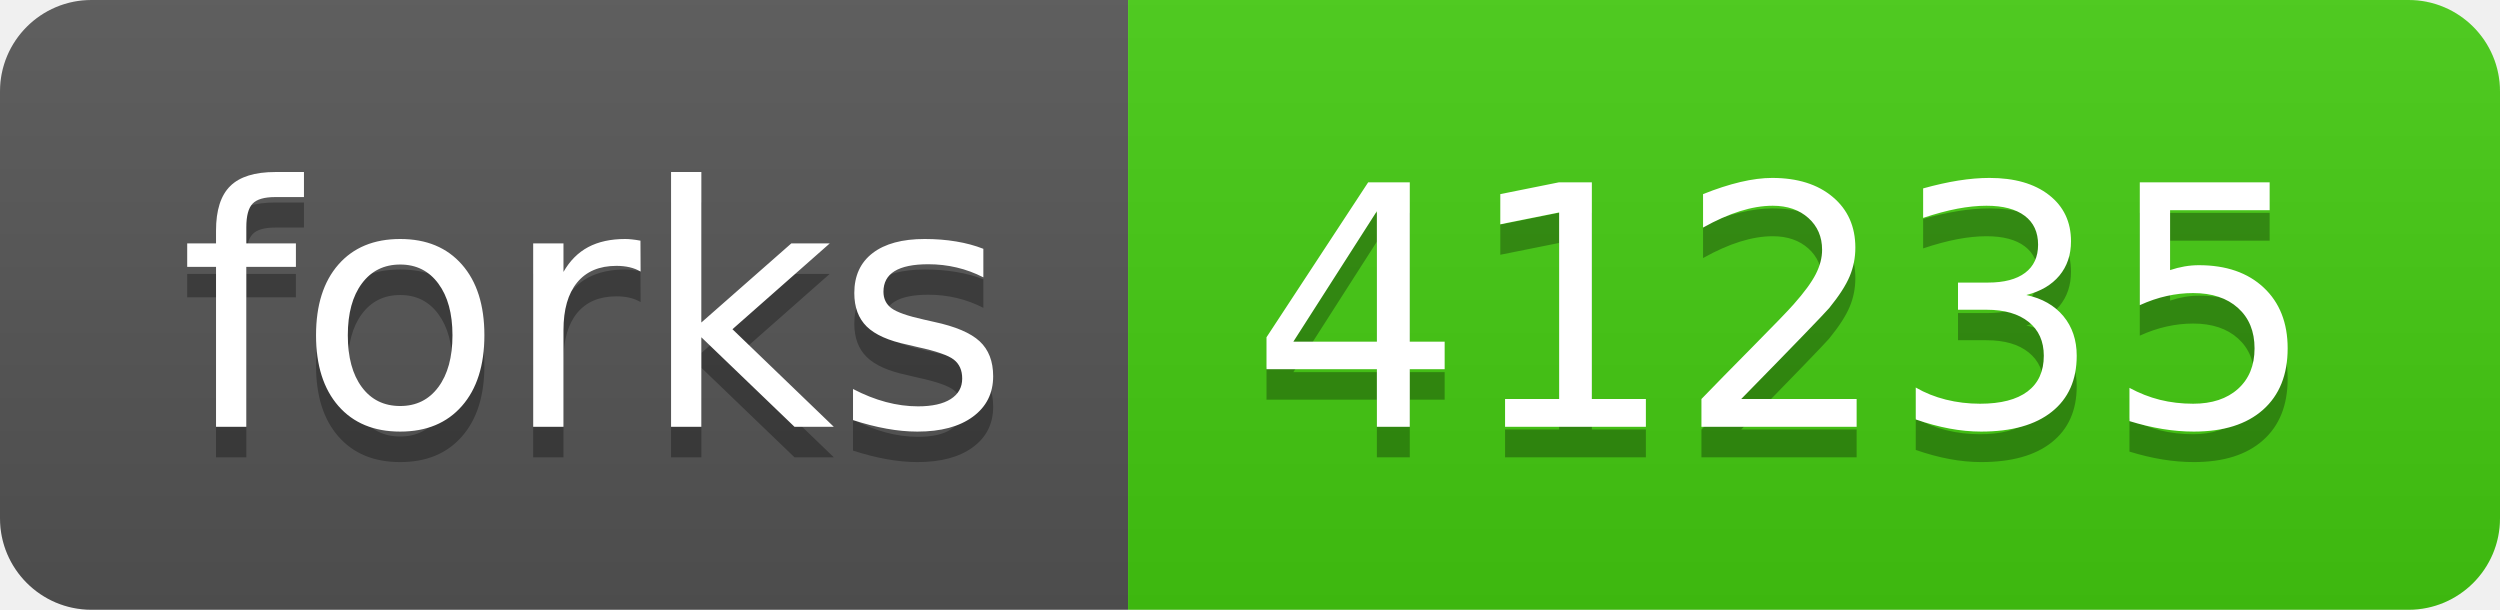
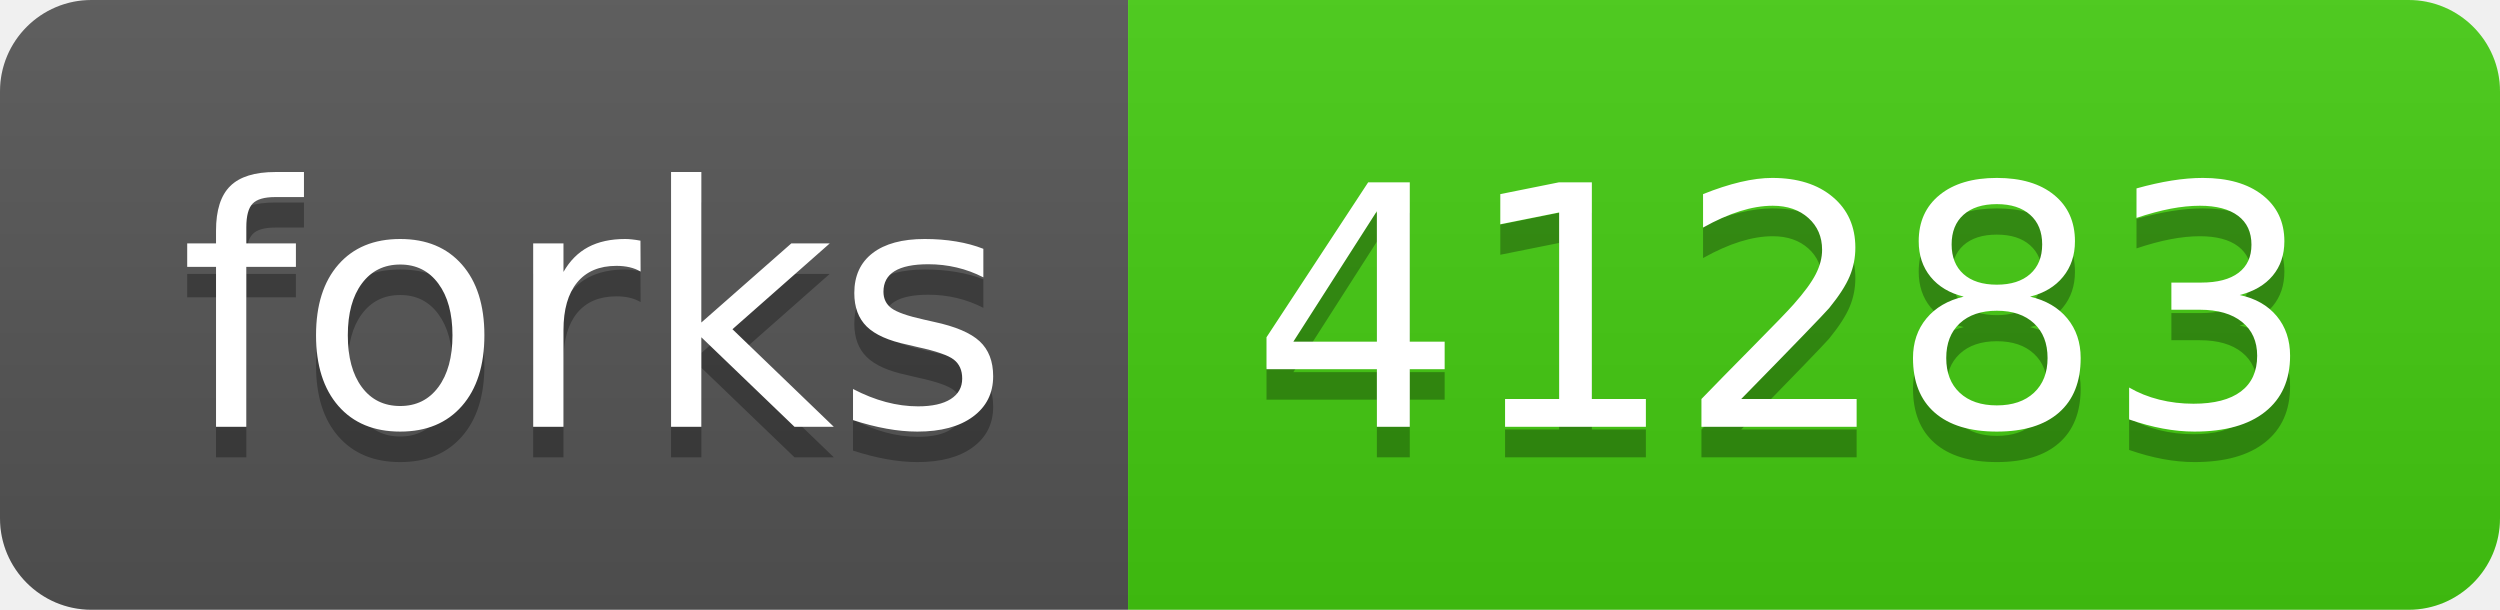
- <svg xmlns="http://www.w3.org/2000/svg" width="82" height="20" role="img" aria-label="forks: 41235">
+ <svg xmlns="http://www.w3.org/2000/svg" width="82" height="20" role="img" aria-label="forks: 41283">
  <linearGradient id="s" x2="0" y2="100%">
    <stop offset="0" stop-color="#bbb" stop-opacity=".1" />
    <stop offset="1" stop-opacity=".1" />
  </linearGradient>
  <clipPath id="r">
    <rect width="82" height="20" rx="3" fill="#fff" />
  </clipPath>
  <g clip-path="url(#r)">
    <rect width="37" height="20" fill="#555" />
    <rect x="37" width="45" height="20" fill="#4c1" />
    <rect width="82" height="20" fill="url(#s)" />
  </g>
  <g fill="#fff" text-anchor="middle" font-family="Verdana,Geneva,DejaVu Sans,sans-serif" text-rendering="geometricPrecision" font-size="110">
    <text aria-hidden="true" x="195" y="150" fill="#010101" fill-opacity=".3" transform="scale(.1)" textLength="270">forks</text>
    <text x="195" y="140" transform="scale(.1)" fill="#fff" textLength="270">forks</text>
-     <text aria-hidden="true" x="585" y="150" fill="#010101" fill-opacity=".3" transform="scale(.1)" textLength="350">41235</text>
-     <text x="585" y="140" transform="scale(.1)" fill="#fff" textLength="350">41235</text>
+     <text aria-hidden="true" x="585" y="150" fill="#010101" fill-opacity=".3" transform="scale(.1)" textLength="350">41283</text>
+     <text x="585" y="140" transform="scale(.1)" fill="#fff" textLength="350">41283</text>
  </g>
</svg>
